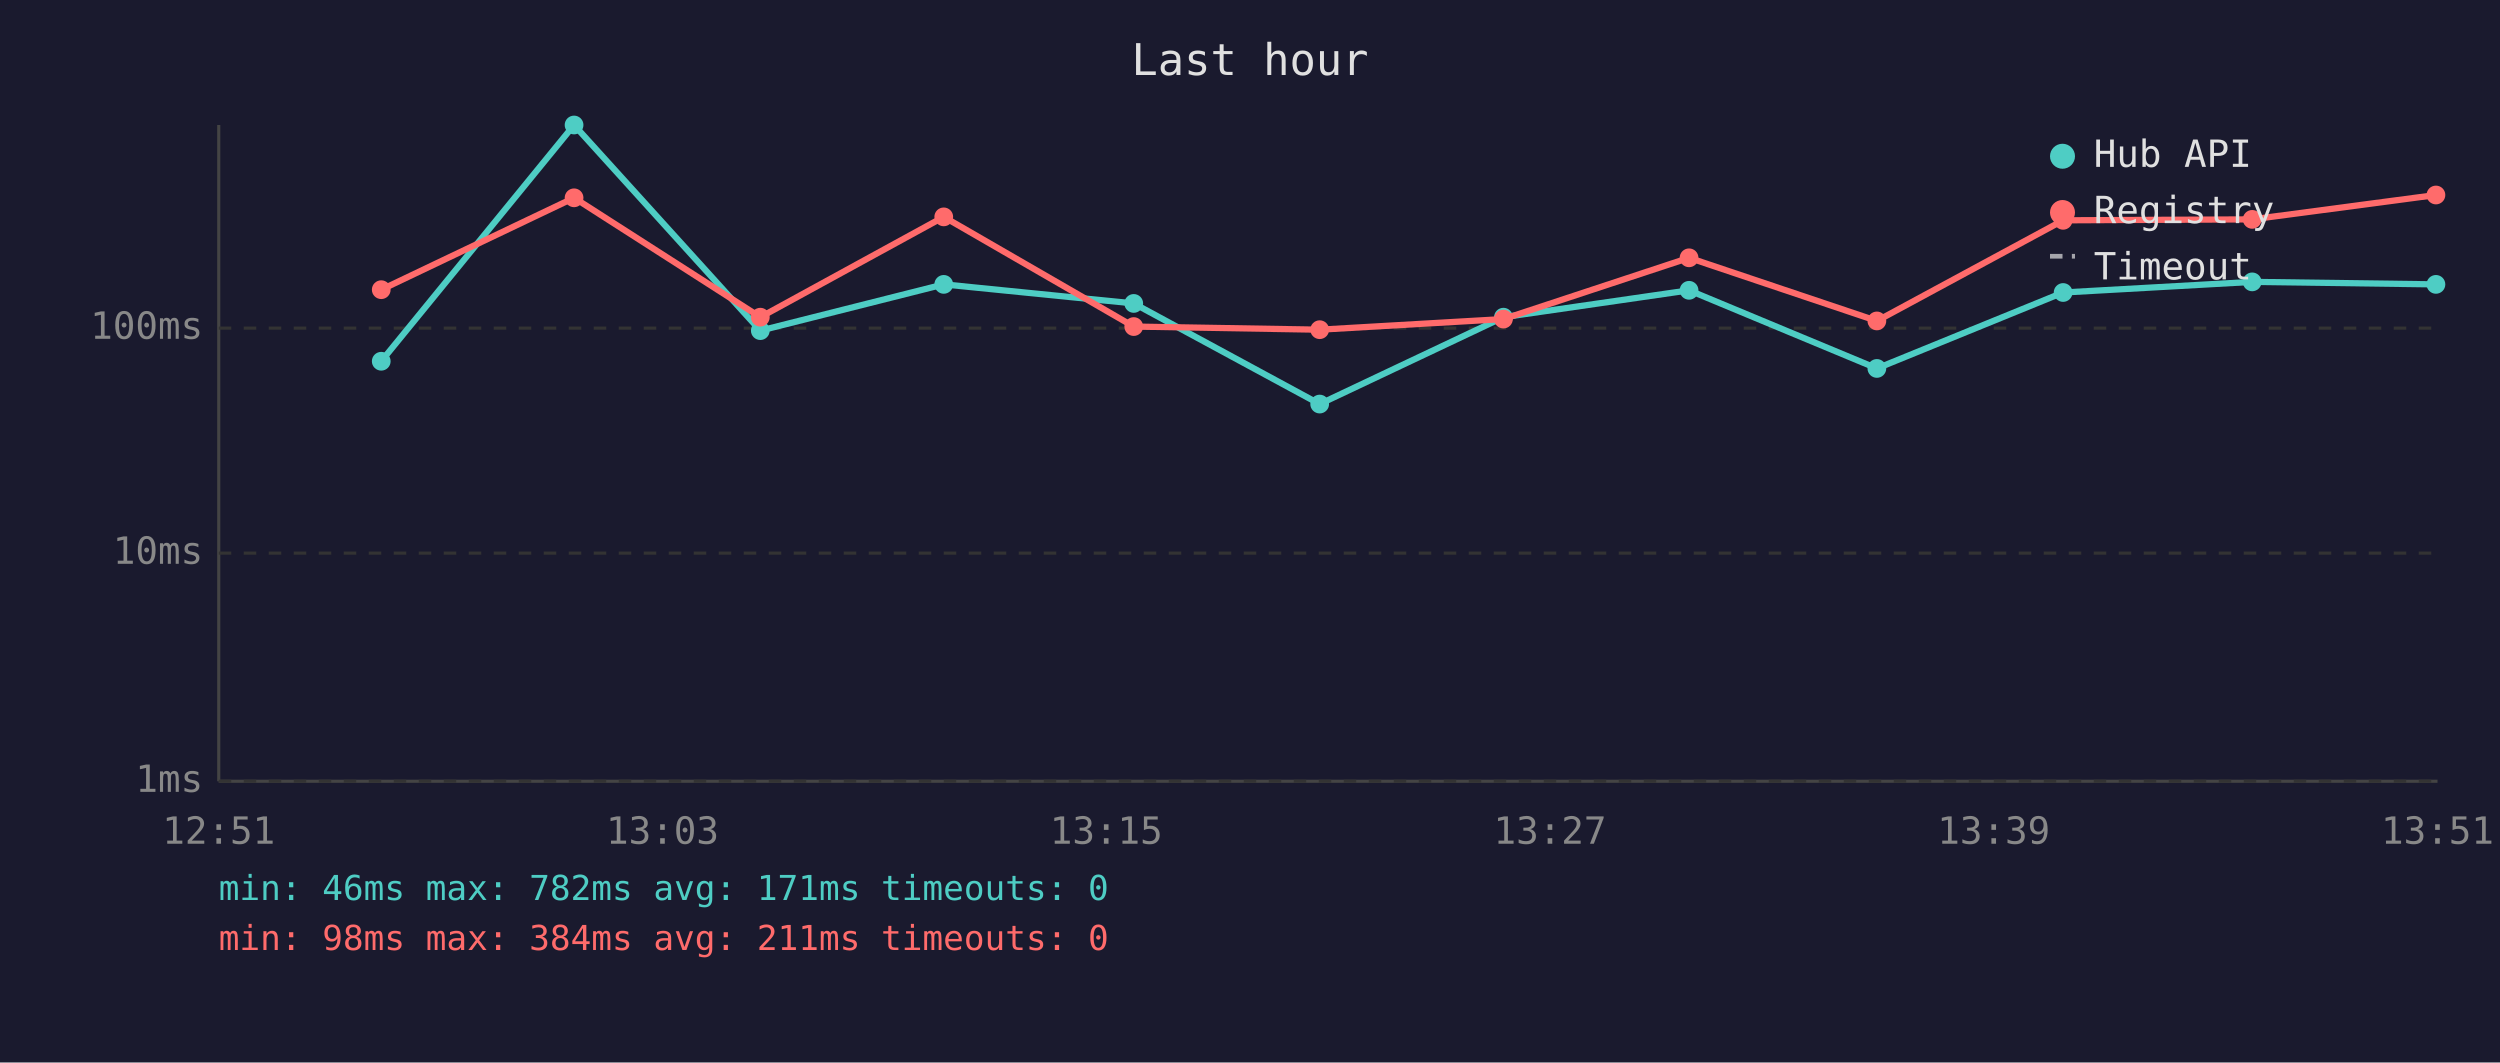
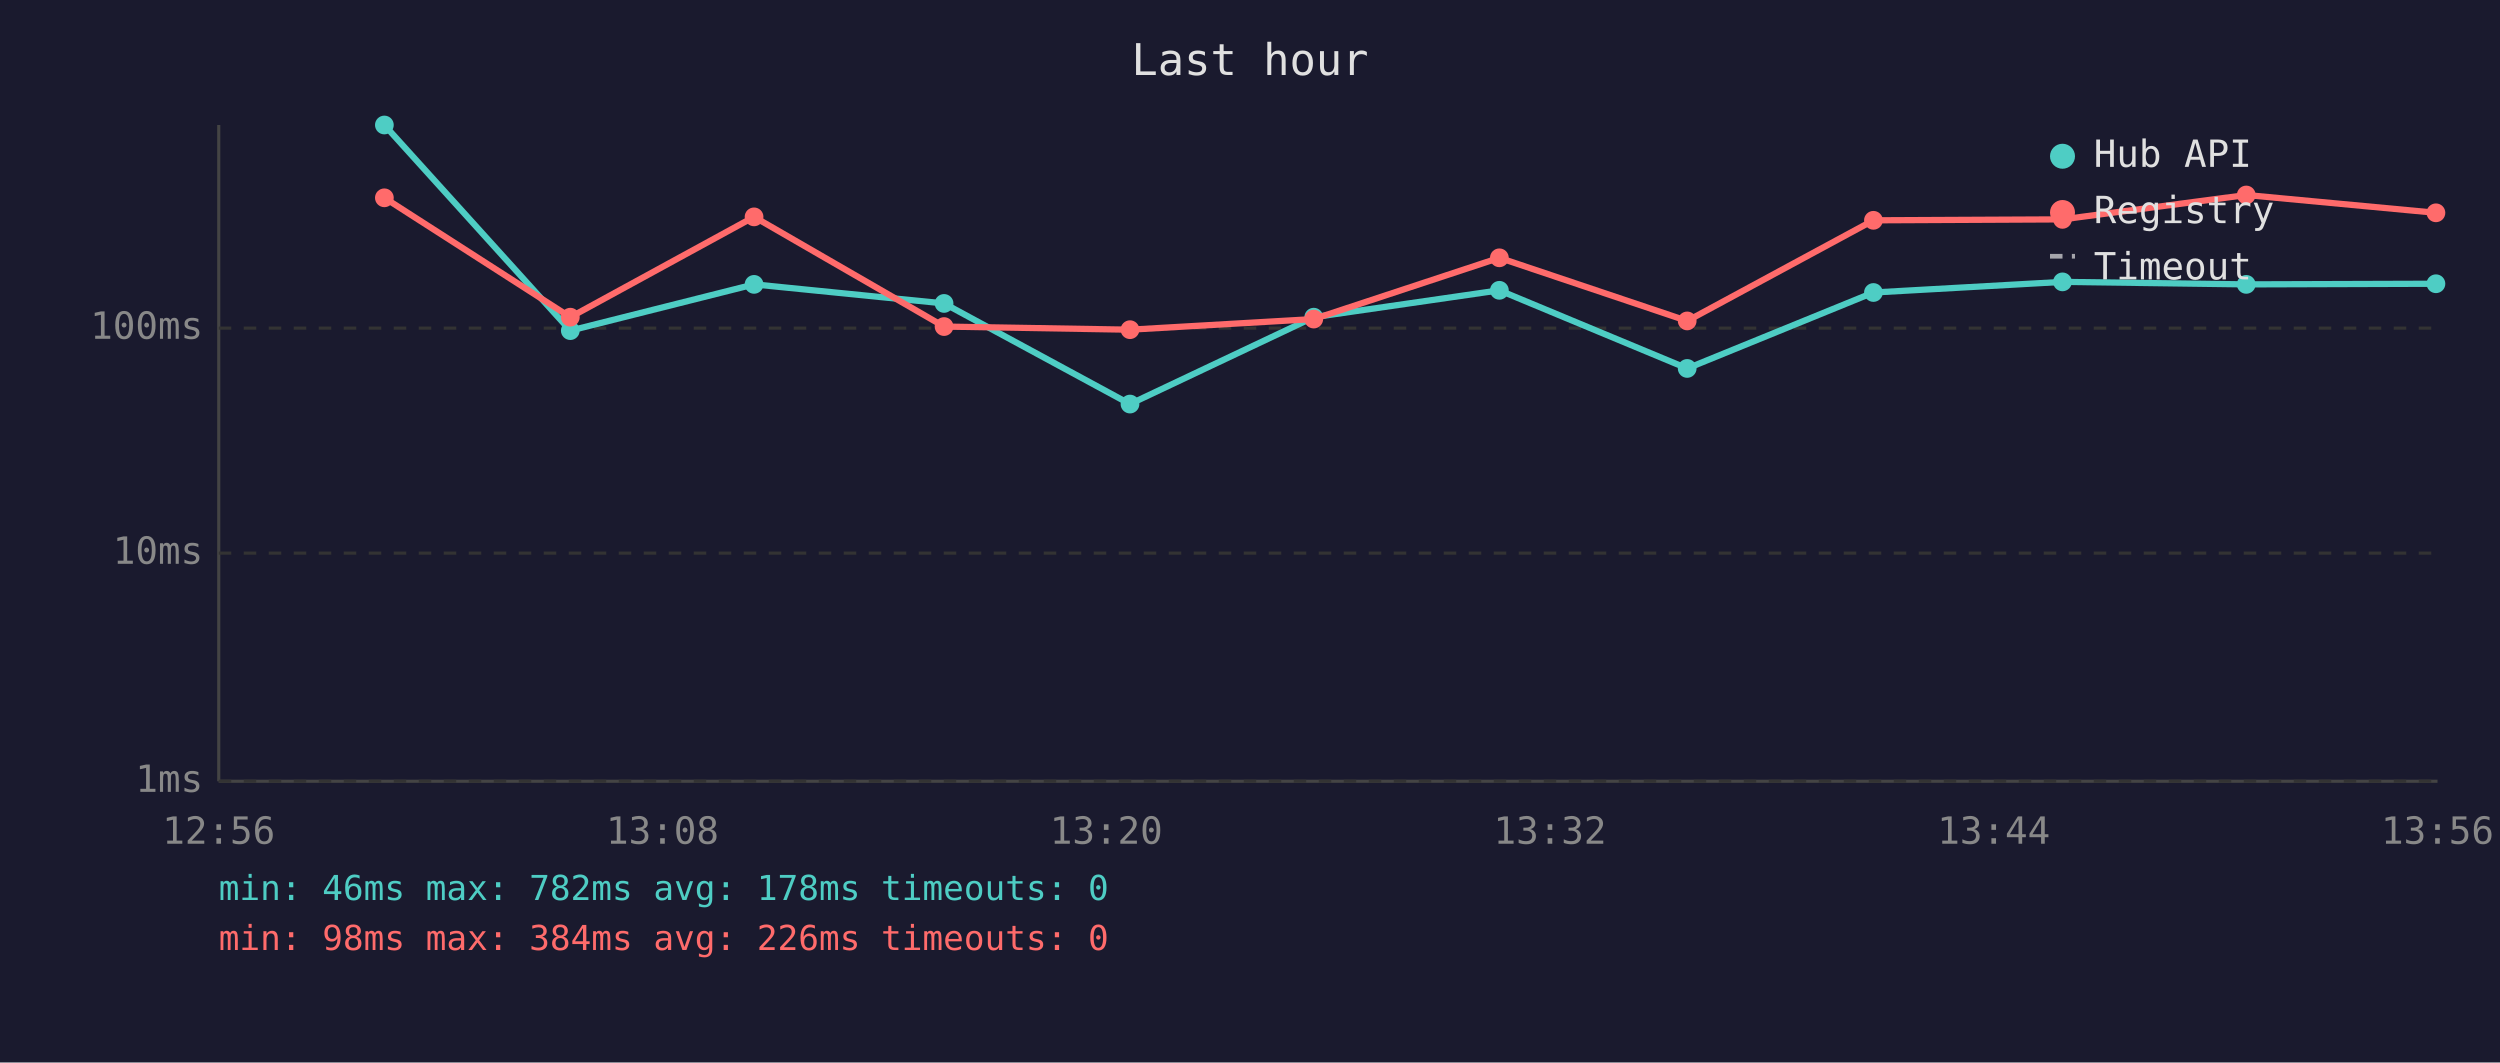
<svg xmlns="http://www.w3.org/2000/svg" viewBox="0 0 800 340" font-family="monospace" font-size="12">
  <rect width="800" height="340" fill="#1a1a2e" />
  <text x="400" y="24" fill="#e0e0e0" font-size="14" text-anchor="middle">Last hour</text>
  <line x1="70" y1="40" x2="70" y2="250" stroke="#444" stroke-width="1" />
  <line x1="70" y1="250" x2="780" y2="250" stroke="#444" stroke-width="1" />
  <line x1="70" y1="250" x2="780" y2="250" stroke="#333" stroke-width="1" stroke-dasharray="4" />
  <text x="65" y="250" fill="#888" text-anchor="end" dominant-baseline="middle">1ms</text>
  <line x1="70" y1="177" x2="780" y2="177" stroke="#333" stroke-width="1" stroke-dasharray="4" />
  <text x="65" y="177" fill="#888" text-anchor="end" dominant-baseline="middle">10ms</text>
  <line x1="70" y1="105" x2="780" y2="105" stroke="#333" stroke-width="1" stroke-dasharray="4" />
  <text x="65" y="105" fill="#888" text-anchor="end" dominant-baseline="middle">100ms</text>
-   <text x="70" y="270" fill="#888" text-anchor="middle">12:51</text>
-   <text x="212" y="270" fill="#888" text-anchor="middle">13:03</text>
-   <text x="354" y="270" fill="#888" text-anchor="middle">13:15</text>
-   <text x="496" y="270" fill="#888" text-anchor="middle">13:27</text>
-   <text x="638" y="270" fill="#888" text-anchor="middle">13:39</text>
-   <text x="780" y="270" fill="#888" text-anchor="middle">13:51</text>
-   <polyline points="122.0,115.6 183.7,40.0 243.3,105.8 302.0,91.0 362.8,97.1 422.3,129.3 481.1,101.5 540.5,92.9 600.6,117.9 660.2,93.6 720.7,90.2 779.5,91.0" fill="none" stroke="#4ecdc4" stroke-width="2" opacity="1" />
-   <circle cx="122.0" cy="115.6" r="3" fill="#4ecdc4" />
-   <circle cx="183.7" cy="40.0" r="3" fill="#4ecdc4" />
-   <circle cx="243.3" cy="105.8" r="3" fill="#4ecdc4" />
-   <circle cx="302.0" cy="91.0" r="3" fill="#4ecdc4" />
-   <circle cx="362.8" cy="97.1" r="3" fill="#4ecdc4" />
-   <circle cx="422.3" cy="129.3" r="3" fill="#4ecdc4" />
-   <circle cx="481.1" cy="101.5" r="3" fill="#4ecdc4" />
-   <circle cx="540.5" cy="92.9" r="3" fill="#4ecdc4" />
-   <circle cx="600.6" cy="117.9" r="3" fill="#4ecdc4" />
-   <circle cx="660.2" cy="93.6" r="3" fill="#4ecdc4" />
-   <circle cx="720.7" cy="90.2" r="3" fill="#4ecdc4" />
-   <circle cx="779.5" cy="91.0" r="3" fill="#4ecdc4" />
-   <polyline points="122.0,92.7 183.7,63.3 243.3,101.5 302.0,69.4 362.8,104.5 422.3,105.5 481.1,102.1 540.5,82.5 600.6,102.7 660.2,70.5 720.7,70.2 779.5,62.4" fill="none" stroke="#ff6b6b" stroke-width="2" opacity="1" />
-   <circle cx="122.0" cy="92.7" r="3" fill="#ff6b6b" />
-   <circle cx="183.7" cy="63.3" r="3" fill="#ff6b6b" />
-   <circle cx="243.3" cy="101.5" r="3" fill="#ff6b6b" />
-   <circle cx="302.0" cy="69.4" r="3" fill="#ff6b6b" />
-   <circle cx="362.8" cy="104.5" r="3" fill="#ff6b6b" />
-   <circle cx="422.3" cy="105.5" r="3" fill="#ff6b6b" />
-   <circle cx="481.1" cy="102.1" r="3" fill="#ff6b6b" />
-   <circle cx="540.5" cy="82.5" r="3" fill="#ff6b6b" />
-   <circle cx="600.6" cy="102.7" r="3" fill="#ff6b6b" />
-   <circle cx="660.2" cy="70.5" r="3" fill="#ff6b6b" />
-   <circle cx="720.7" cy="70.2" r="3" fill="#ff6b6b" />
-   <circle cx="779.5" cy="62.4" r="3" fill="#ff6b6b" />
+   <text x="70" y="270" fill="#888" text-anchor="middle">12:56</text>
+   <text x="212" y="270" fill="#888" text-anchor="middle">13:08</text>
+   <text x="354" y="270" fill="#888" text-anchor="middle">13:20</text>
+   <text x="496" y="270" fill="#888" text-anchor="middle">13:32</text>
+   <text x="638" y="270" fill="#888" text-anchor="middle">13:44</text>
+   <text x="780" y="270" fill="#888" text-anchor="middle">13:56</text>
+   <polyline points="123.0,40.0 182.5,105.8 241.3,91.0 302.1,97.1 361.6,129.3 420.4,101.5 479.8,92.9 539.9,117.9 599.5,93.6 660.0,90.2 718.8,91.0 779.5,90.8" fill="none" stroke="#4ecdc4" stroke-width="2" opacity="1" />
+   <circle cx="123.0" cy="40.0" r="3" fill="#4ecdc4" />
+   <circle cx="182.5" cy="105.8" r="3" fill="#4ecdc4" />
+   <circle cx="241.3" cy="91.0" r="3" fill="#4ecdc4" />
+   <circle cx="302.1" cy="97.1" r="3" fill="#4ecdc4" />
+   <circle cx="361.6" cy="129.3" r="3" fill="#4ecdc4" />
+   <circle cx="420.4" cy="101.5" r="3" fill="#4ecdc4" />
+   <circle cx="479.8" cy="92.9" r="3" fill="#4ecdc4" />
+   <circle cx="539.9" cy="117.9" r="3" fill="#4ecdc4" />
+   <circle cx="599.5" cy="93.6" r="3" fill="#4ecdc4" />
+   <circle cx="660.0" cy="90.2" r="3" fill="#4ecdc4" />
+   <circle cx="718.8" cy="91.0" r="3" fill="#4ecdc4" />
+   <circle cx="779.5" cy="90.8" r="3" fill="#4ecdc4" />
+   <polyline points="123.0,63.3 182.5,101.5 241.3,69.4 302.1,104.5 361.6,105.5 420.4,102.1 479.8,82.5 539.9,102.7 599.5,70.5 660.0,70.2 718.8,62.4 779.5,68.1" fill="none" stroke="#ff6b6b" stroke-width="2" opacity="1" />
+   <circle cx="123.0" cy="63.3" r="3" fill="#ff6b6b" />
+   <circle cx="182.5" cy="101.5" r="3" fill="#ff6b6b" />
+   <circle cx="241.3" cy="69.4" r="3" fill="#ff6b6b" />
+   <circle cx="302.1" cy="104.5" r="3" fill="#ff6b6b" />
+   <circle cx="361.6" cy="105.5" r="3" fill="#ff6b6b" />
+   <circle cx="420.4" cy="102.1" r="3" fill="#ff6b6b" />
+   <circle cx="479.8" cy="82.5" r="3" fill="#ff6b6b" />
+   <circle cx="539.9" cy="102.7" r="3" fill="#ff6b6b" />
+   <circle cx="599.5" cy="70.5" r="3" fill="#ff6b6b" />
+   <circle cx="660.0" cy="70.2" r="3" fill="#ff6b6b" />
+   <circle cx="718.8" cy="62.4" r="3" fill="#ff6b6b" />
+   <circle cx="779.5" cy="68.1" r="3" fill="#ff6b6b" />
  <circle cx="660" cy="50" r="4" fill="#4ecdc4" />
  <text x="670" y="50" fill="#e0e0e0" dominant-baseline="middle">Hub API</text>
  <circle cx="660" cy="68" r="4" fill="#ff6b6b" />
  <text x="670" y="68" fill="#e0e0e0" dominant-baseline="middle">Registry</text>
  <line x1="656" y1="82" x2="664" y2="82" stroke="#e0e0e0" stroke-width="1.5" stroke-dasharray="4,3" opacity="0.7" />
  <text x="670" y="86" fill="#e0e0e0" dominant-baseline="middle">Timeout</text>
-   <text x="70" y="288" fill="#4ecdc4" font-size="11">min: 46ms  max: 782ms  avg: 171ms  timeouts: 0</text>
-   <text x="70" y="304" fill="#ff6b6b" font-size="11">min: 98ms  max: 384ms  avg: 211ms  timeouts: 0</text>
+   <text x="70" y="288" fill="#4ecdc4" font-size="11">min: 46ms  max: 782ms  avg: 178ms  timeouts: 0</text>
+   <text x="70" y="304" fill="#ff6b6b" font-size="11">min: 98ms  max: 384ms  avg: 226ms  timeouts: 0</text>
</svg>
